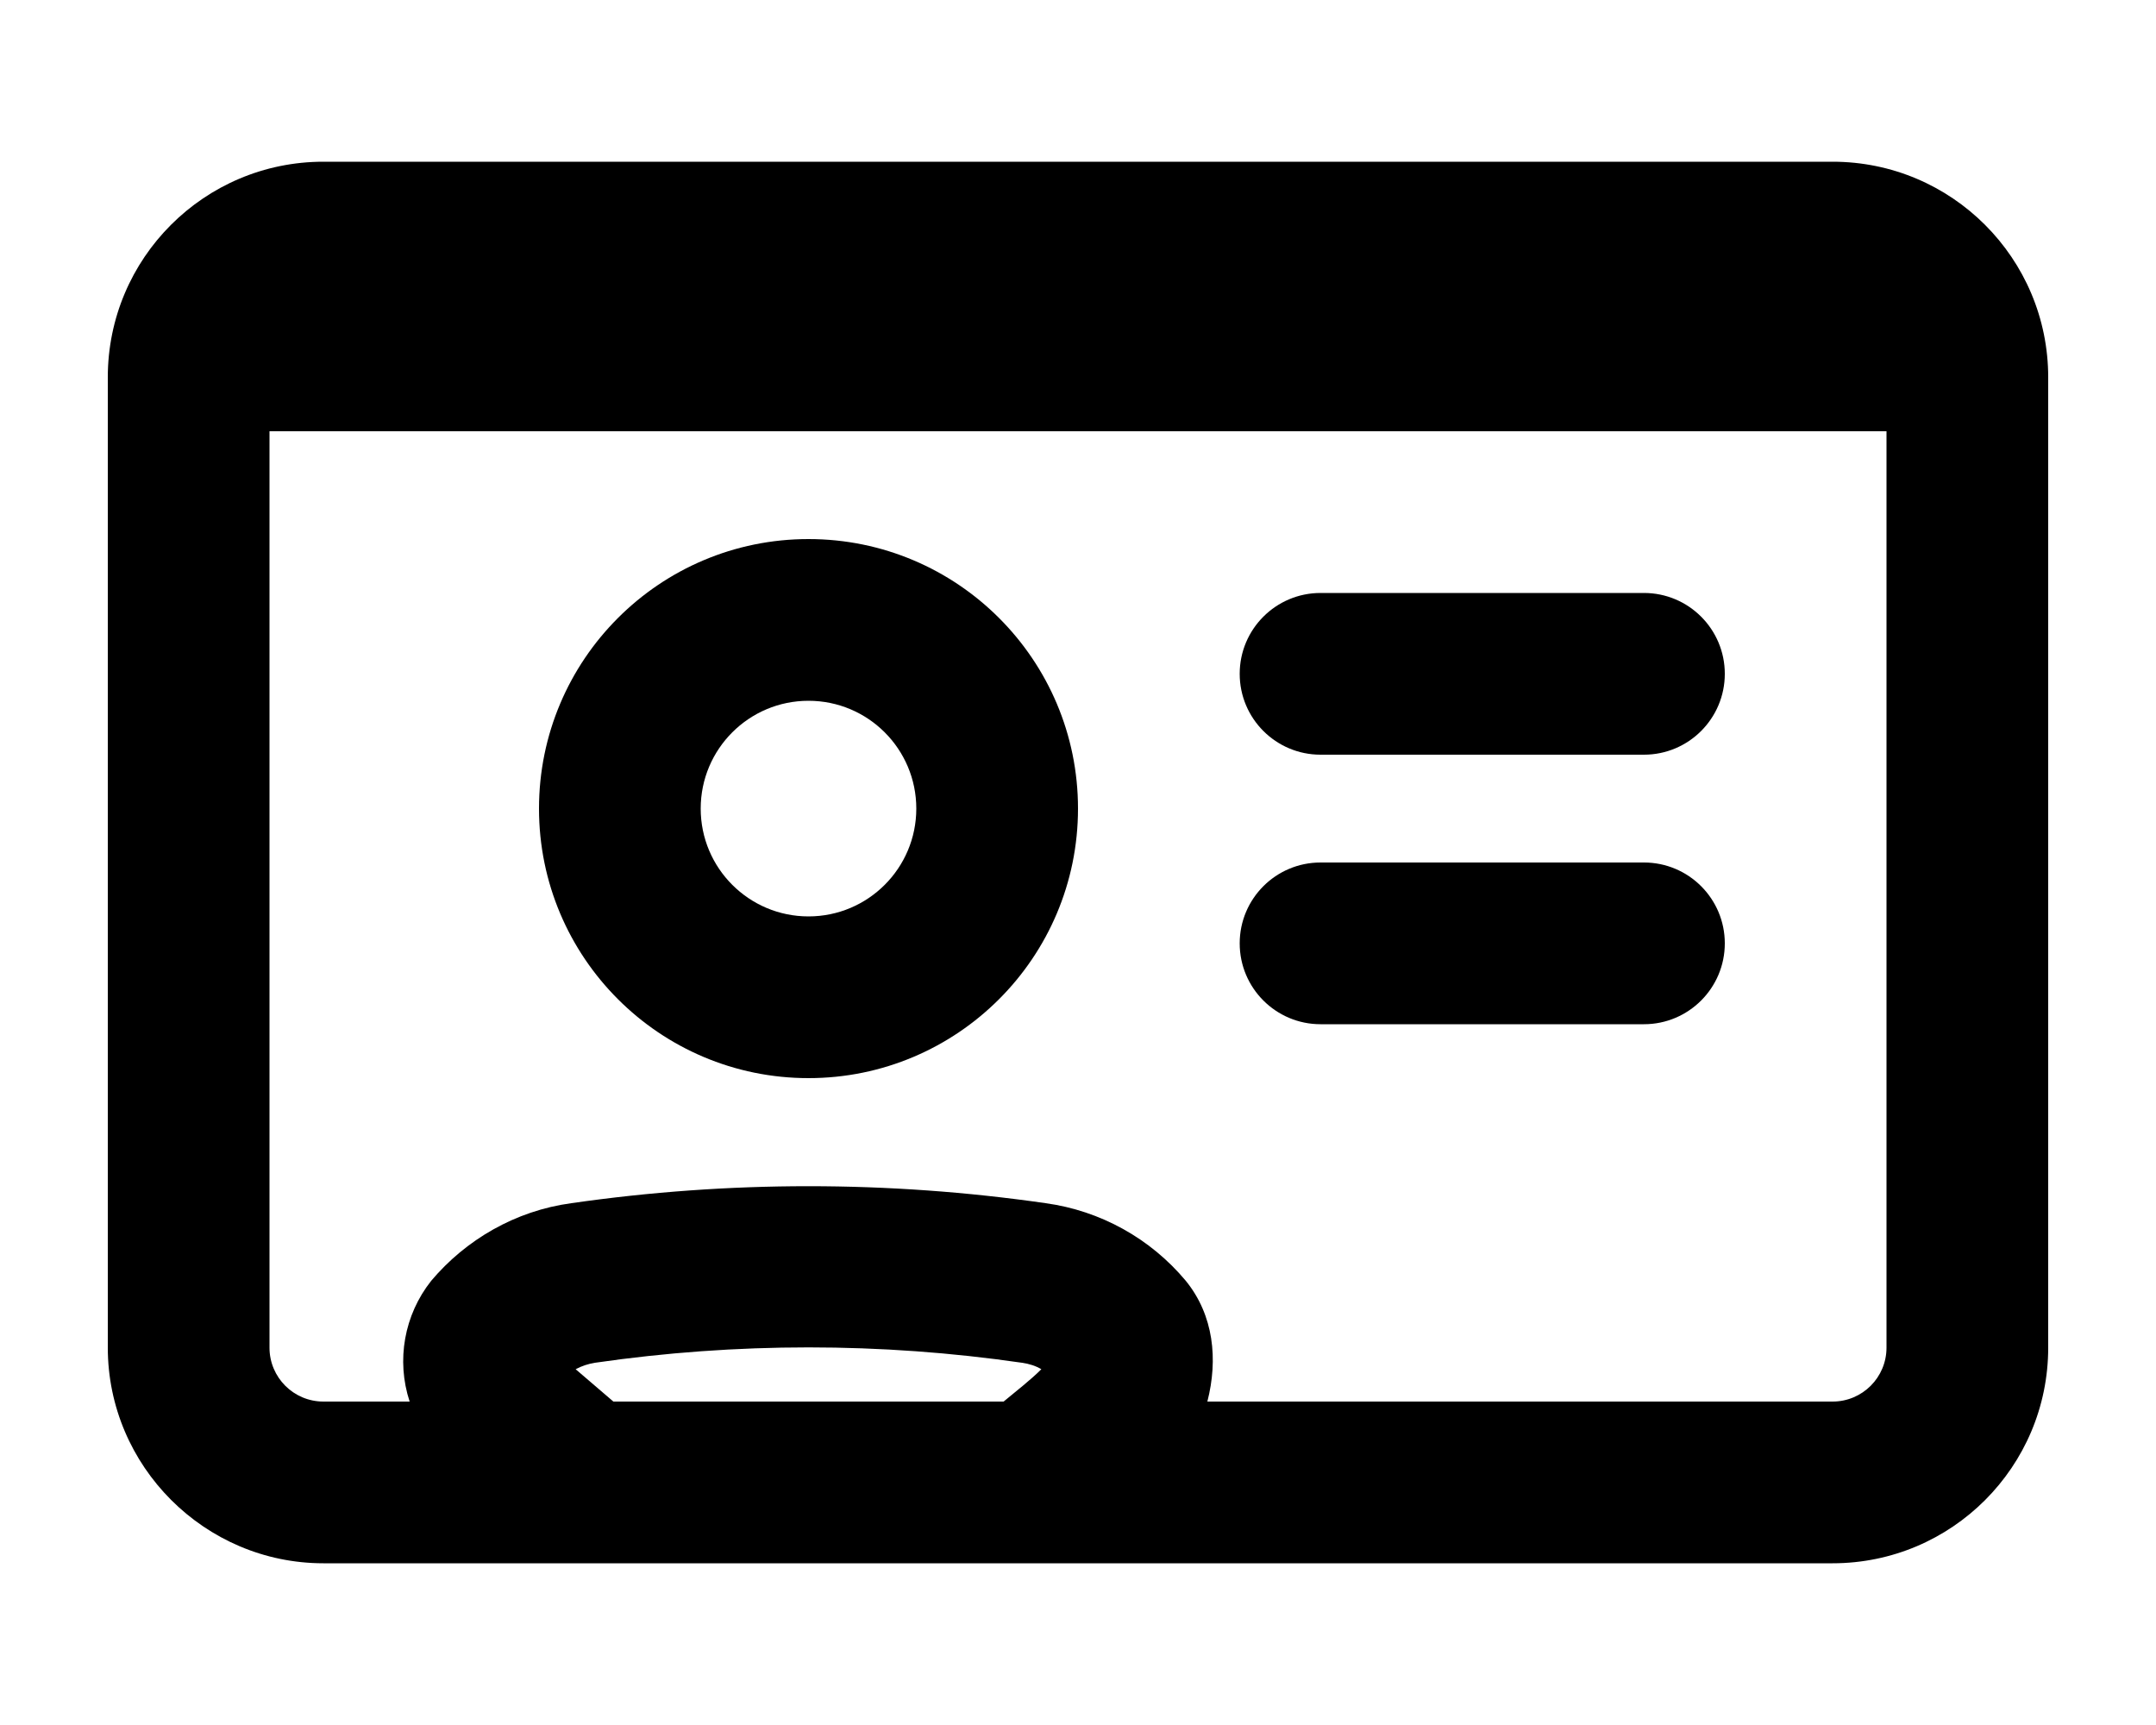
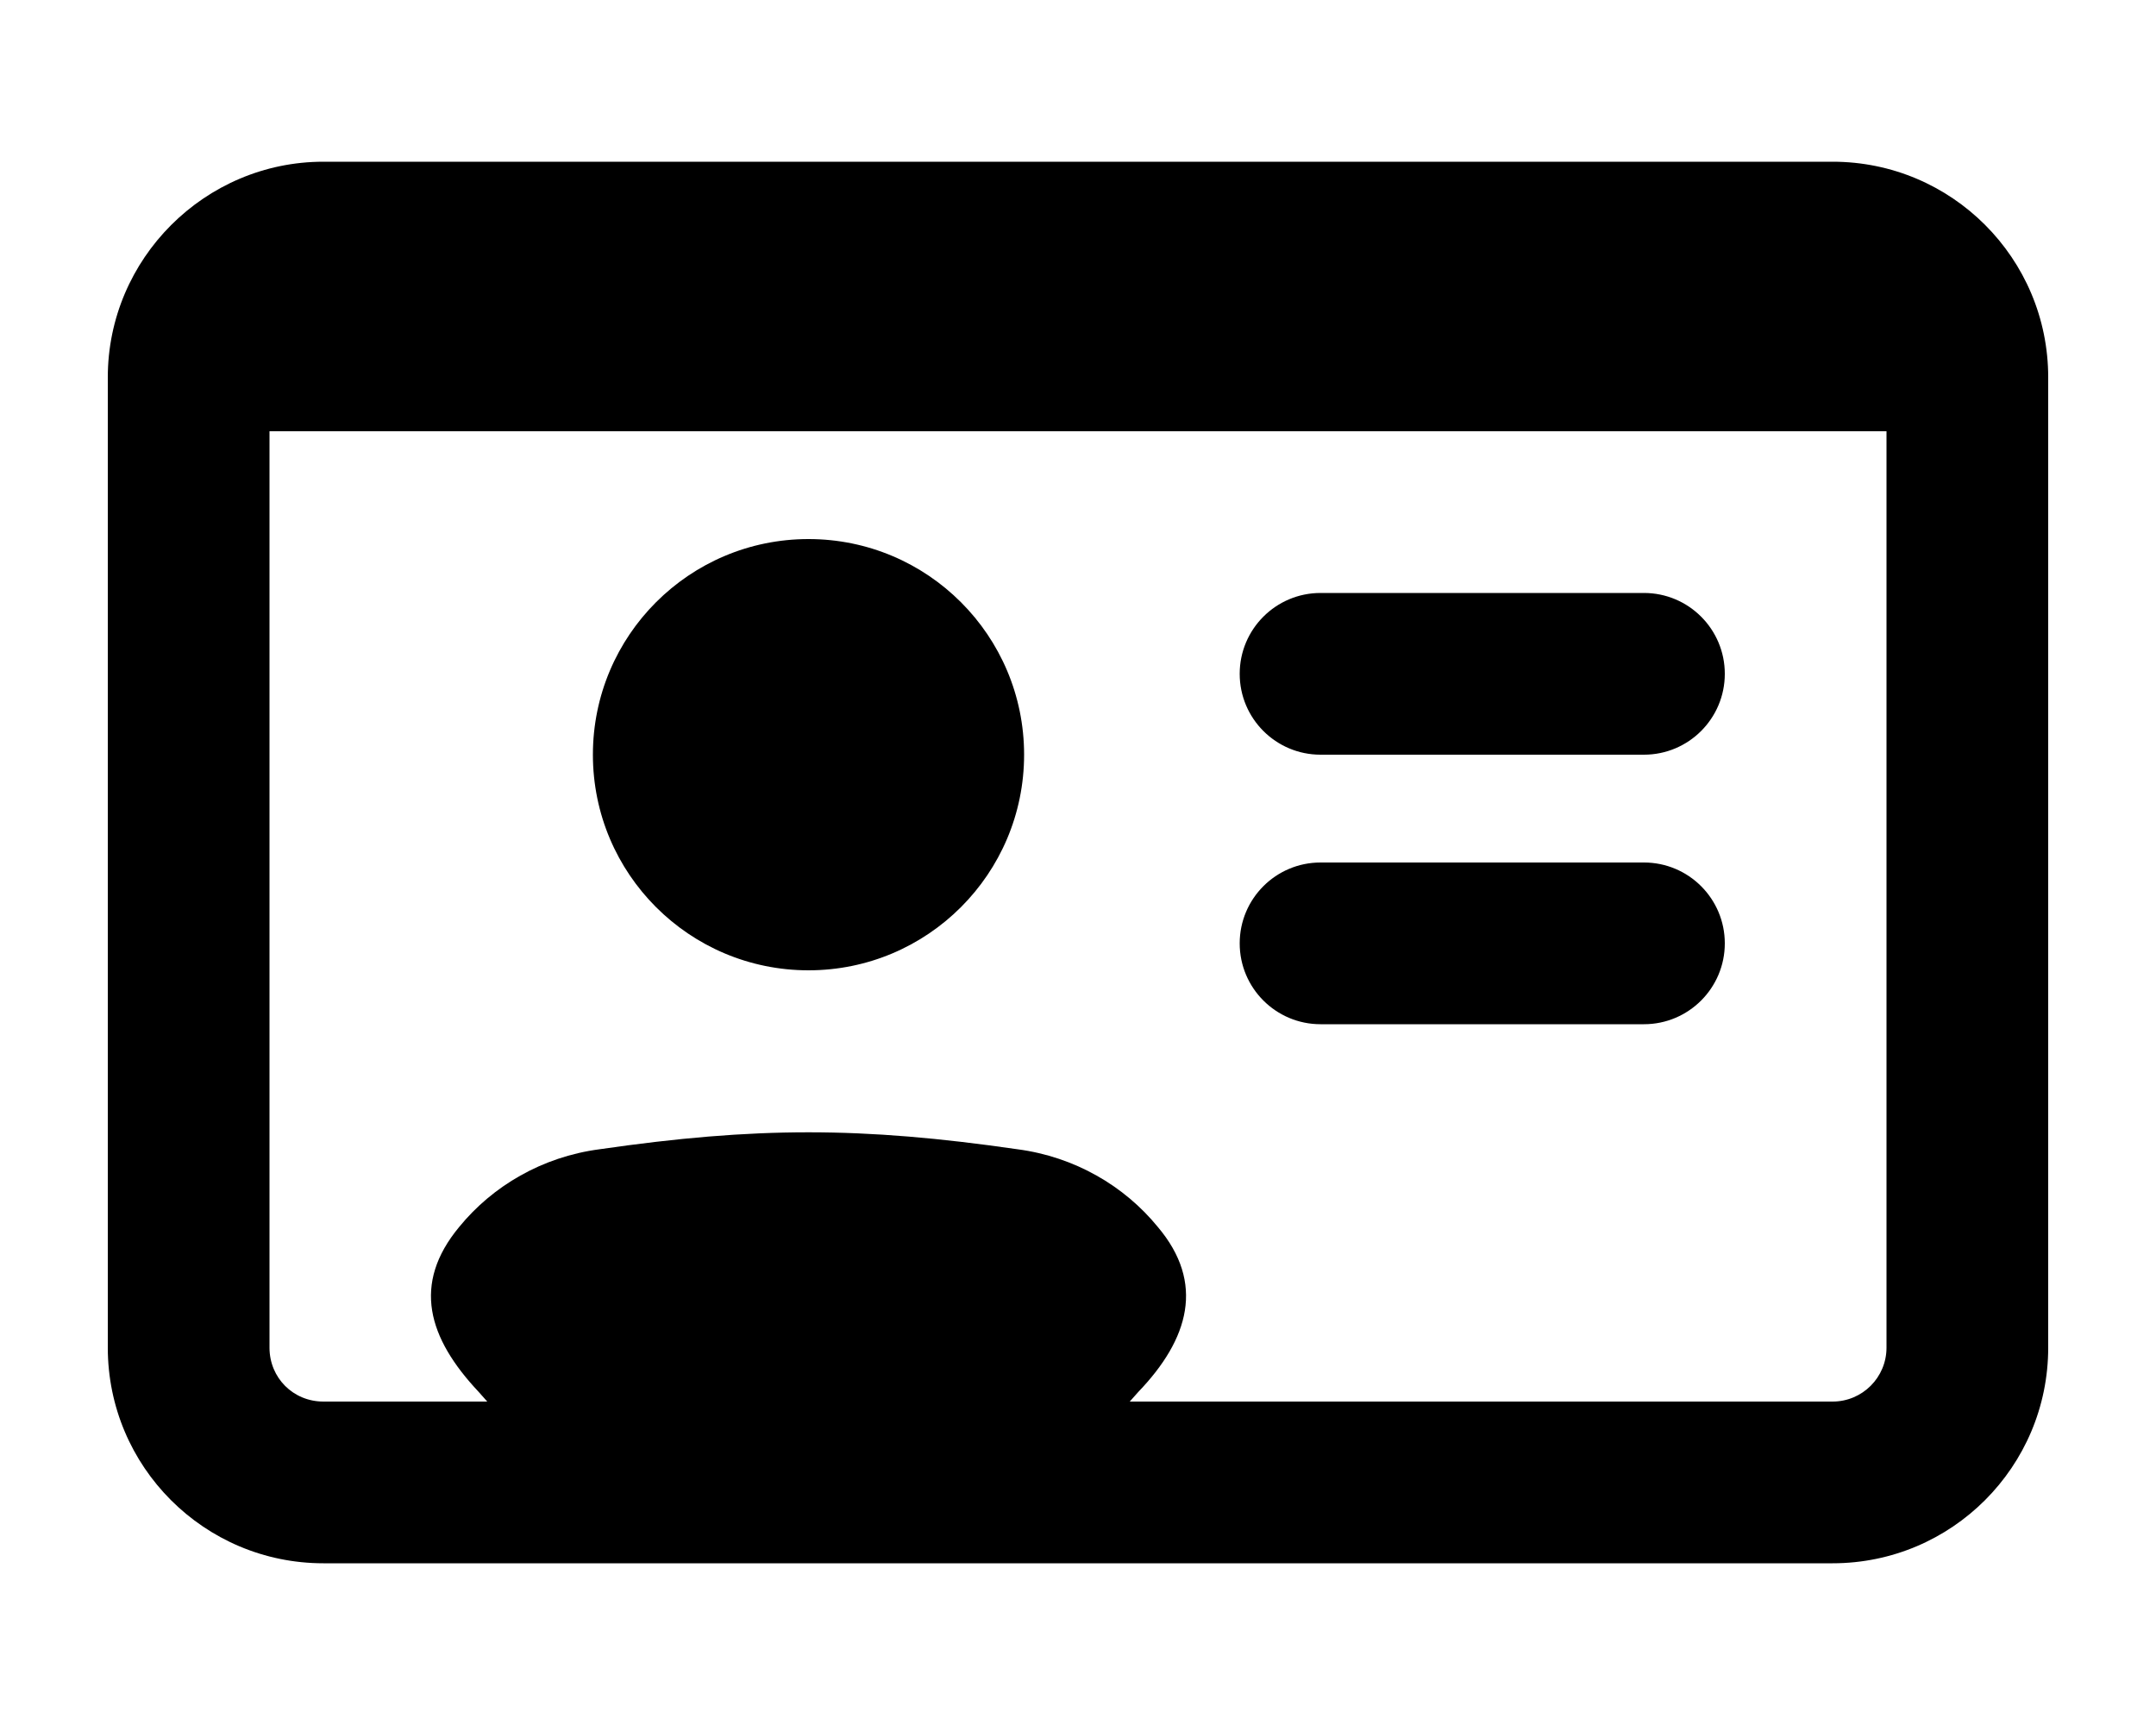
<svg xmlns="http://www.w3.org/2000/svg" viewBox="0 0 20 16" fill="currentColor">
-   <path fill-rule="evenodd" d="M7.5 10a2.5 2.5 0 1 0 0-5 2.5 2.5 0 0 0 0 5Zm0-1.5a1 1 0 1 1 0-2 1 1 0 0 1 0 2Z" />
-   <path d="M15.25 5.5h-3a.75.75 0 0 0 0 1.5h3a.75.75 0 0 0 0-1.5Zm-3 2.5h3a.75.75 0 0 1 0 1.5h-3a.75.75 0 0 1 0-1.5Z" />
-   <path fill-rule="evenodd" d="M3 1.5a2 2 0 0 0-2 2v9c0 1.1.9 2 2 2h14a2 2 0 0 0 2-2v-9a2 2 0 0 0-2-2H3ZM17.5 4v8.5a.5.5 0 0 1-.5.5h-5.8c.1-.39.06-.8-.2-1.12a2.06 2.06 0 0 0-1.3-.72 15.44 15.44 0 0 0-4.4 0c-.52.07-.98.34-1.3.72A1.2 1.2 0 0 0 3.8 13H3a.5.5 0 0 1-.5-.5V4h15ZM5.69 13l-.35-.3a.57.57 0 0 1 .18-.06c1.31-.19 2.65-.19 3.96 0 .07.01.13.03.18.06-.1.1-.23.2-.35.3H5.69Z" />
+   <path d="M15.25 5.5h-3a.75.75 0 0 0 0 1.5h3a.75.75 0 0 0 0-1.5Zm-3 2.5h3a.75.75 0 0 1 0 1.5h-3a.75.75 0 0 1 0-1.5ZM7.5 9a2 2 0 1 0 0-4 2 2 0 0 0 0 4Z" />
+   <path fill-rule="evenodd" d="M1 3.5c0-1.1.9-2 2-2h14a2 2 0 0 1 2 2v9a2 2 0 0 1-2 2H3a2 2 0 0 1-2-2v-9Zm1.5.5v8.5c0 .28.22.5.5.5h1.52a4.37 4.37 0 0 1-.08-.09c-.47-.5-.62-1-.18-1.53.31-.38.77-.65 1.3-.72 1.45-.21 2.43-.21 3.88 0 .53.07.99.34 1.3.72.44.52.29 1.04-.18 1.53l-.08.09H17a.5.5 0 0 0 .5-.5V4h-15Z" />
</svg>
